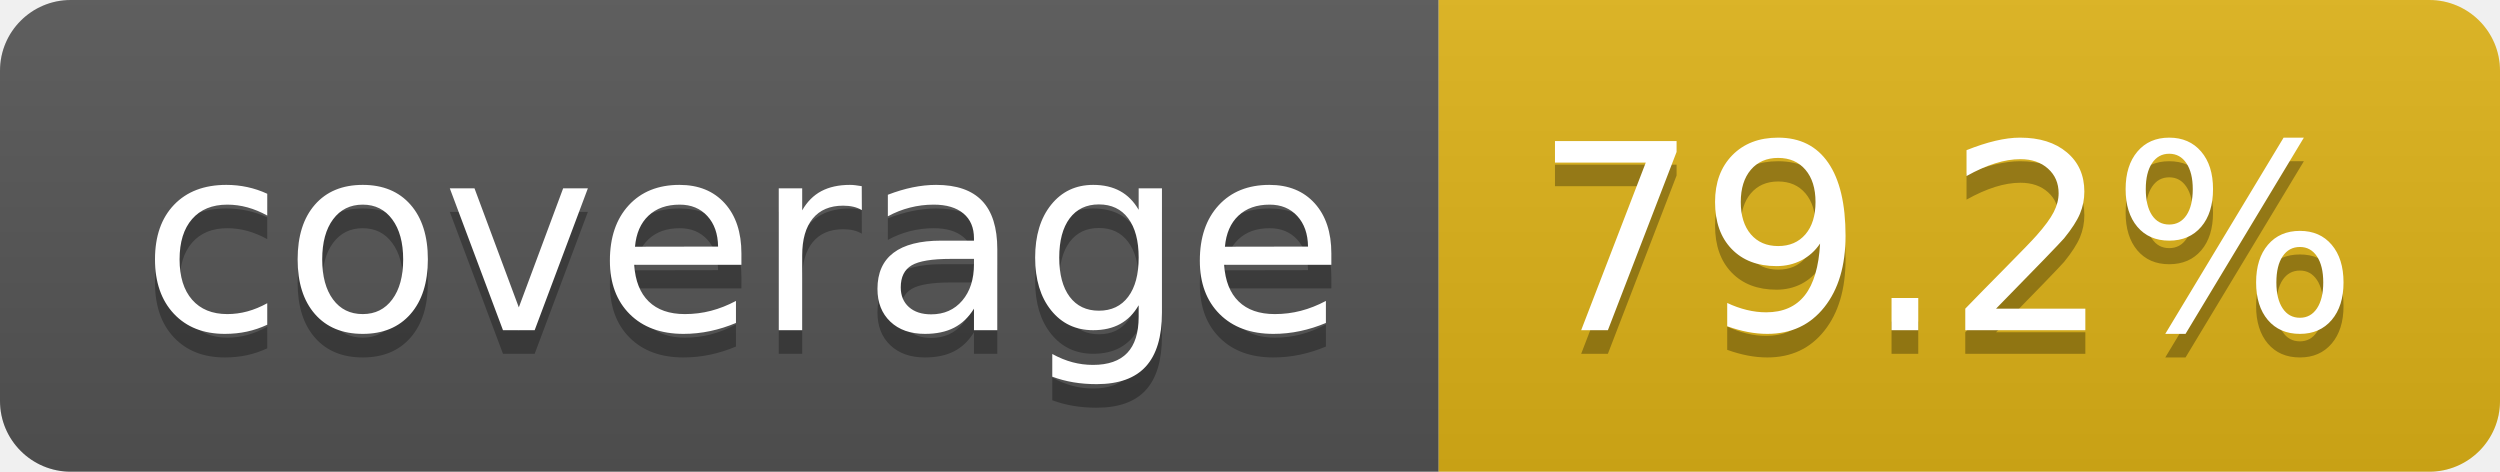
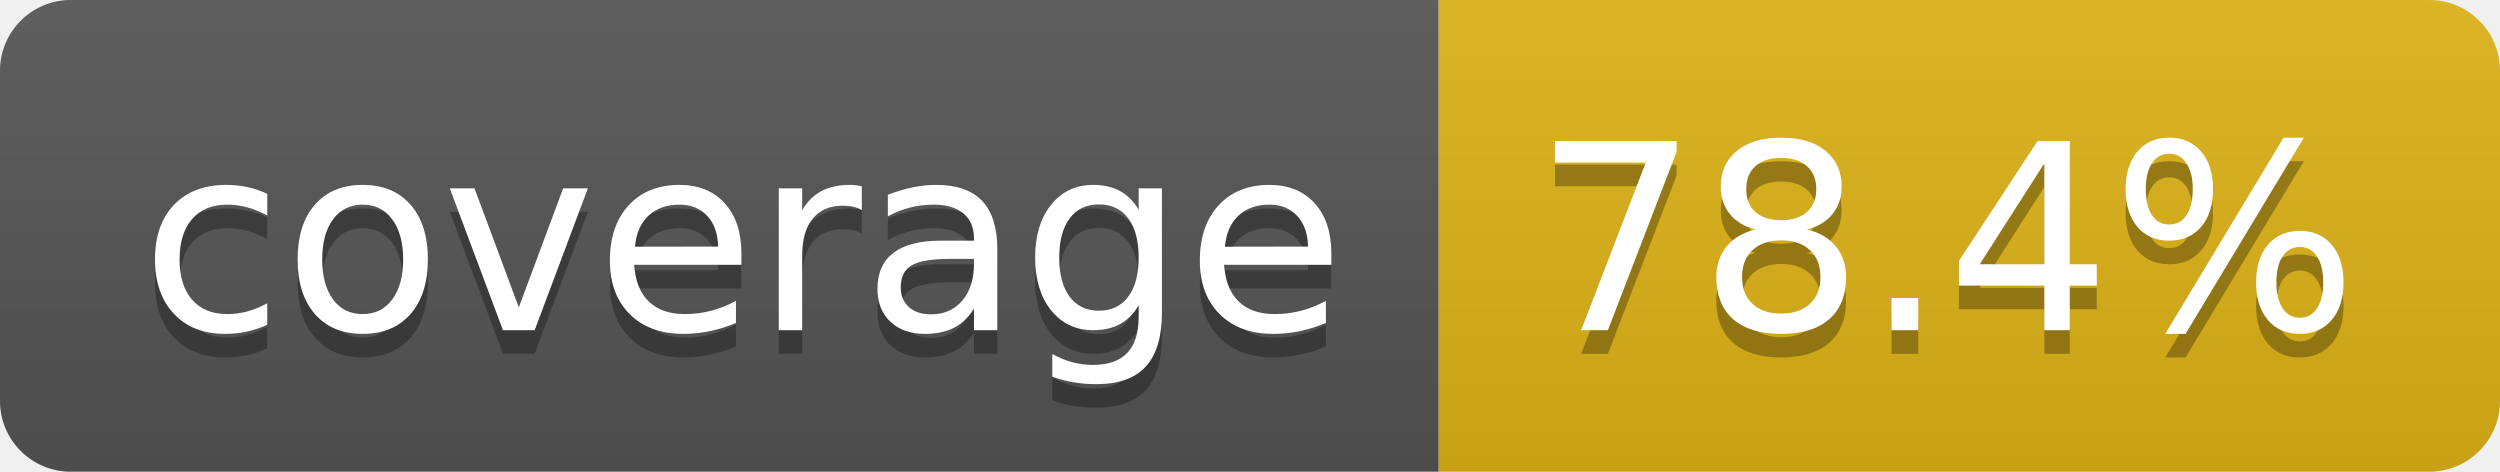
- <svg xmlns="http://www.w3.org/2000/svg" width="106" height="20" role="img" aria-label="coverage: 79.2%">
+ <svg xmlns="http://www.w3.org/2000/svg" width="106" height="20" role="img" aria-label="coverage: 78.4%">
  <linearGradient id="s" x2="0" y2="100%">
    <stop offset="0" stop-color="#bbb" stop-opacity=".1" />
    <stop offset="1" stop-opacity=".1" />
  </linearGradient>
  <clipPath id="r">
    <rect width="106" height="20" rx="3" fill="#fff" />
  </clipPath>
  <g clip-path="url(#r)">
    <rect width="61" height="20" fill="#555" />
    <rect x="61" width="45" height="20" fill="#dfb317" />
    <rect width="106" height="20" fill="url(#s)" />
  </g>
  <g fill="#fff" text-anchor="middle" font-family="Verdana,Geneva,DejaVu Sans,sans-serif" text-rendering="geometricPrecision" font-size="110">
    <text aria-hidden="true" x="315" y="150" fill="#010101" fill-opacity=".3" transform="scale(.1)" textLength="510">coverage</text>
    <text x="315" y="140" transform="scale(.1)" fill="#fff" textLength="510">coverage</text>
-     <text aria-hidden="true" x="825" y="150" fill="#010101" fill-opacity=".3" transform="scale(.1)" textLength="350">79.2%</text>
-     <text x="825" y="140" transform="scale(.1)" fill="#fff" textLength="350">79.2%</text>
+     <text aria-hidden="true" x="825" y="150" fill="#010101" fill-opacity=".3" transform="scale(.1)" textLength="350">78.4%</text>
+     <text x="825" y="140" transform="scale(.1)" fill="#fff" textLength="350">78.4%</text>
  </g>
</svg>
